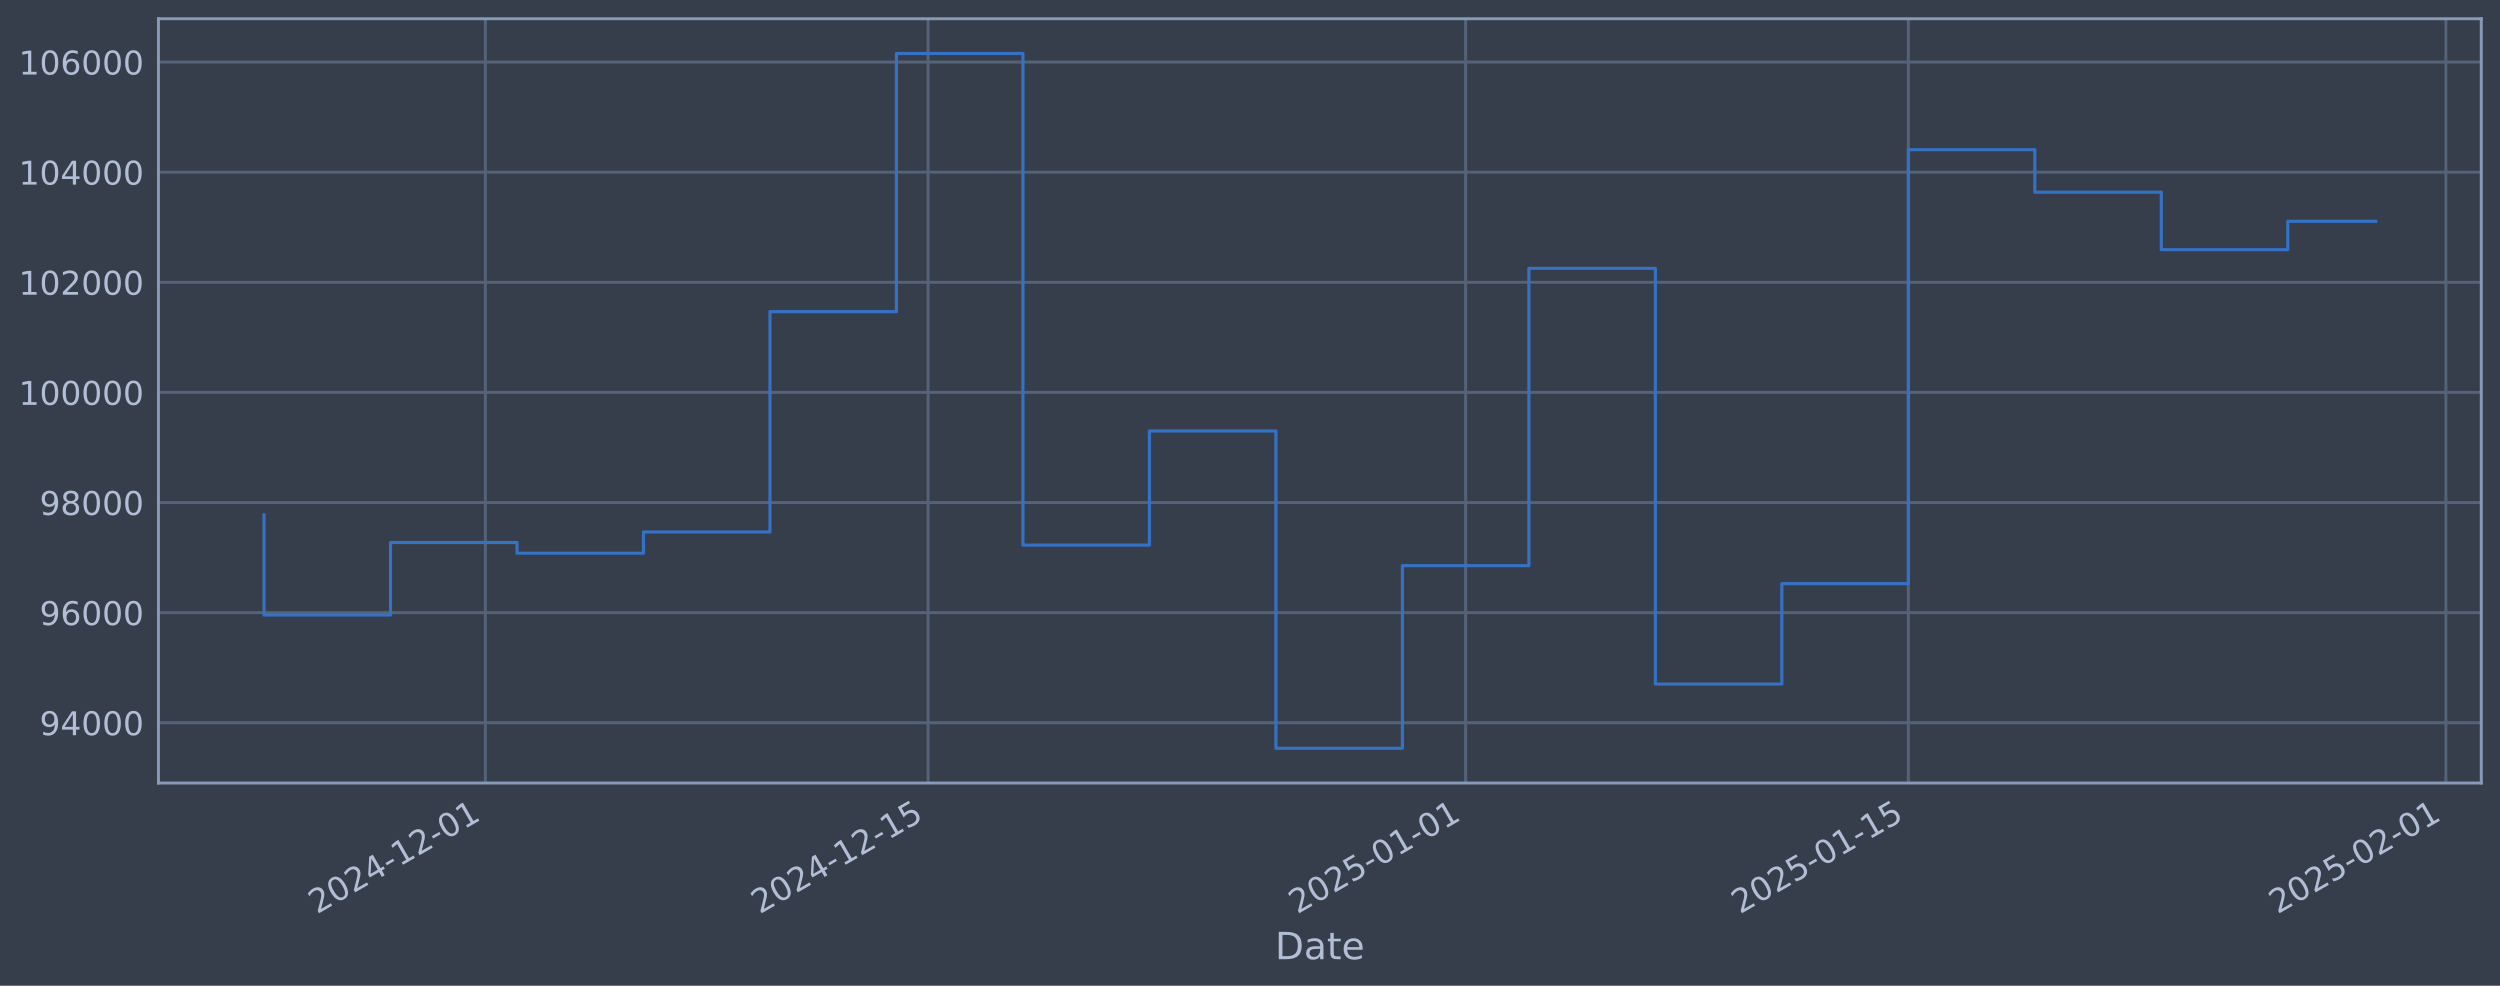
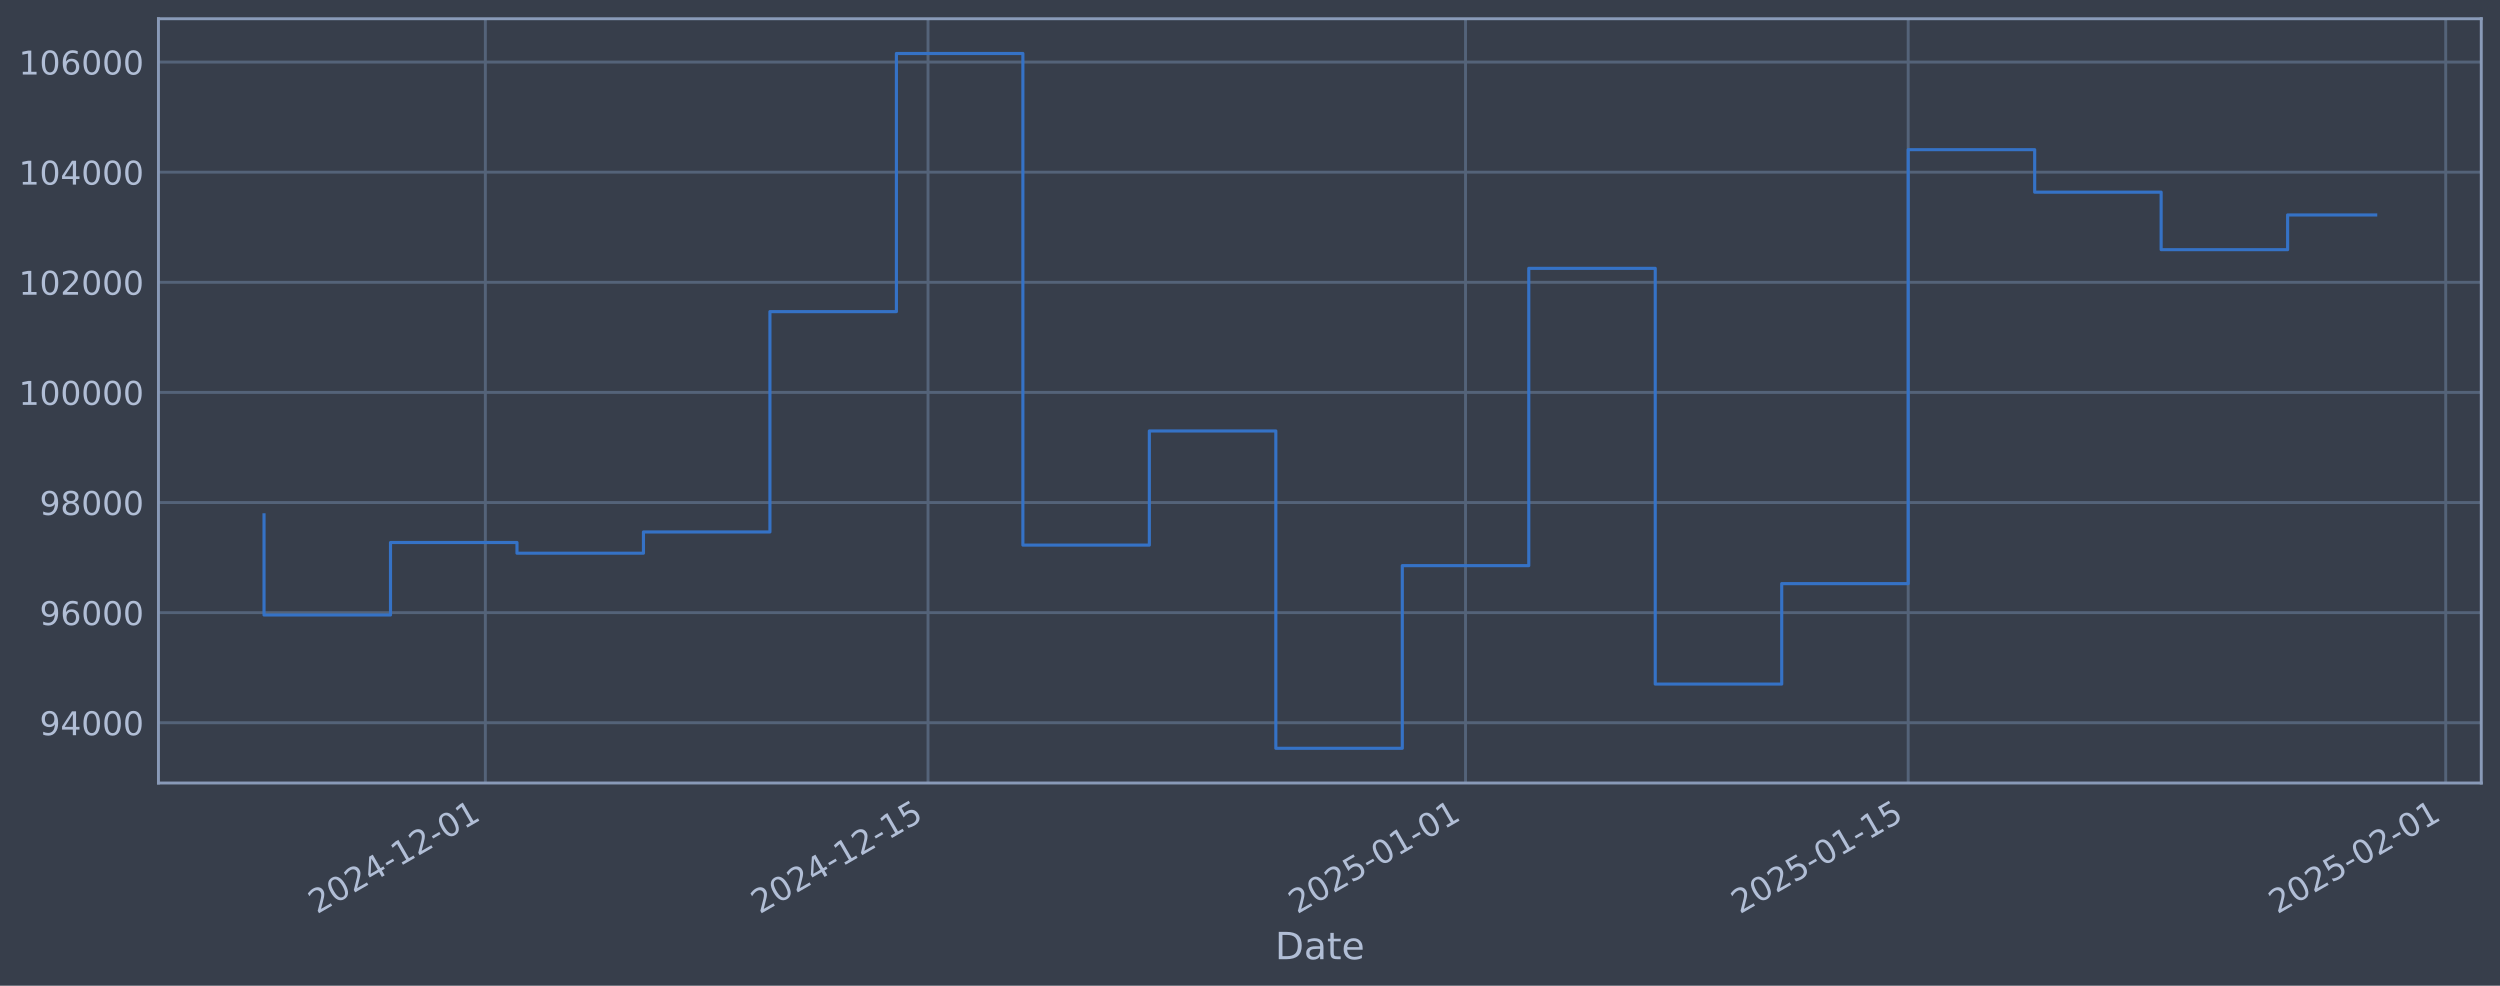
<svg xmlns="http://www.w3.org/2000/svg" xmlns:xlink="http://www.w3.org/1999/xlink" width="960.9pt" height="378.87pt" viewBox="0 0 960.9 378.87" version="1.1">
  <defs>
    <style type="text/css">*{stroke-linejoin: round; stroke-linecap: butt}</style>
  </defs>
  <g id="figure_1">
    <g id="patch_1">
      <path d="M 0 378.87  L 960.9 378.87  L 960.9 0  L 0 0  z " style="fill: #373e4b" />
    </g>
    <g id="axes_1">
      <g id="patch_2">
        <path d="M 60.901 300.96  L 953.701 300.96  L 953.701 7.2  L 60.901 7.2  z " style="fill: #373e4b" />
      </g>
      <g id="matplotlib.axis_1">
        <g id="xtick_1">
          <g id="line2d_1">
-             <path d="M 186.56 300.96  L 186.56 7.2  " clip-path="url(#p9b9c3bb857)" style="fill: none; stroke: #546379; stroke-width: 1.12; stroke-linecap: square" />
+             <path d="M 186.553 300.96  L 186.553 7.2  " clip-path="url(#p139f3b5e24)" style="fill: none; stroke: #546379; stroke-width: 1.12; stroke-linecap: square" />
          </g>
          <g id="line2d_2" />
          <g id="text_1">
-             <g style="fill: #b1bed6" transform="translate(121.8342 351.4642) rotate(-30) scale(0.126 -0.126)">
+             <g style="fill: #b1bed6" transform="translate(121.8272 351.4642) rotate(-30) scale(0.126 -0.126)">
              <defs>
                <path id="DejaVuSans-32" d="M 1228 531  L 3431 531  L 3431 0  L 469 0  L 469 531  Q 828 903 1448 1529  Q 2069 2156 2228 2338  Q 2531 2678 2651 2914  Q 2772 3150 2772 3378  Q 2772 3750 2511 3984  Q 2250 4219 1831 4219  Q 1534 4219 1204 4116  Q 875 4013 500 3803  L 500 4441  Q 881 4594 1212 4672  Q 1544 4750 1819 4750  Q 2544 4750 2975 4387  Q 3406 4025 3406 3419  Q 3406 3131 3298 2873  Q 3191 2616 2906 2266  Q 2828 2175 2409 1742  Q 1991 1309 1228 531  z " transform="scale(0.015625)" />
                <path id="DejaVuSans-30" d="M 2034 4250  Q 1547 4250 1301 3770  Q 1056 3291 1056 2328  Q 1056 1369 1301 889  Q 1547 409 2034 409  Q 2525 409 2770 889  Q 3016 1369 3016 2328  Q 3016 3291 2770 3770  Q 2525 4250 2034 4250  z M 2034 4750  Q 2819 4750 3233 4129  Q 3647 3509 3647 2328  Q 3647 1150 3233 529  Q 2819 -91 2034 -91  Q 1250 -91 836 529  Q 422 1150 422 2328  Q 422 3509 836 4129  Q 1250 4750 2034 4750  z " transform="scale(0.015625)" />
                <path id="DejaVuSans-34" d="M 2419 4116  L 825 1625  L 2419 1625  L 2419 4116  z M 2253 4666  L 3047 4666  L 3047 1625  L 3713 1625  L 3713 1100  L 3047 1100  L 3047 0  L 2419 0  L 2419 1100  L 313 1100  L 313 1709  L 2253 4666  z " transform="scale(0.015625)" />
                <path id="DejaVuSans-2d" d="M 313 2009  L 1997 2009  L 1997 1497  L 313 1497  L 313 2009  z " transform="scale(0.015625)" />
                <path id="DejaVuSans-31" d="M 794 531  L 1825 531  L 1825 4091  L 703 3866  L 703 4441  L 1819 4666  L 2450 4666  L 2450 531  L 3481 531  L 3481 0  L 794 0  L 794 531  z " transform="scale(0.015625)" />
              </defs>
              <use xlink:href="#DejaVuSans-32" />
              <use xlink:href="#DejaVuSans-30" transform="translate(63.62305 0)" />
              <use xlink:href="#DejaVuSans-32" transform="translate(127.2461 0)" />
              <use xlink:href="#DejaVuSans-34" transform="translate(190.8691 0)" />
              <use xlink:href="#DejaVuSans-2d" transform="translate(254.4922 0)" />
              <use xlink:href="#DejaVuSans-31" transform="translate(290.5762 0)" />
              <use xlink:href="#DejaVuSans-32" transform="translate(354.1992 0)" />
              <use xlink:href="#DejaVuSans-2d" transform="translate(417.8223 0)" />
              <use xlink:href="#DejaVuSans-30" transform="translate(453.9062 0)" />
              <use xlink:href="#DejaVuSans-31" transform="translate(517.5293 0)" />
            </g>
          </g>
        </g>
        <g id="xtick_2">
          <g id="line2d_3">
-             <path d="M 356.714 300.96  L 356.714 7.2  " clip-path="url(#p9b9c3bb857)" style="fill: none; stroke: #546379; stroke-width: 1.12; stroke-linecap: square" />
+             <path d="M 356.694 300.96  L 356.694 7.2  " clip-path="url(#p139f3b5e24)" style="fill: none; stroke: #546379; stroke-width: 1.12; stroke-linecap: square" />
          </g>
          <g id="line2d_4" />
          <g id="text_2">
-             <g style="fill: #b1bed6" transform="translate(291.989 351.4642) rotate(-30) scale(0.126 -0.126)">
+             <g style="fill: #b1bed6" transform="translate(291.9681 351.4642) rotate(-30) scale(0.126 -0.126)">
              <defs>
                <path id="DejaVuSans-35" d="M 691 4666  L 3169 4666  L 3169 4134  L 1269 4134  L 1269 2991  Q 1406 3038 1543 3061  Q 1681 3084 1819 3084  Q 2600 3084 3056 2656  Q 3513 2228 3513 1497  Q 3513 744 3044 326  Q 2575 -91 1722 -91  Q 1428 -91 1123 -41  Q 819 9 494 109  L 494 744  Q 775 591 1075 516  Q 1375 441 1709 441  Q 2250 441 2565 725  Q 2881 1009 2881 1497  Q 2881 1984 2565 2268  Q 2250 2553 1709 2553  Q 1456 2553 1204 2497  Q 953 2441 691 2322  L 691 4666  z " transform="scale(0.015625)" />
              </defs>
              <use xlink:href="#DejaVuSans-32" />
              <use xlink:href="#DejaVuSans-30" transform="translate(63.62305 0)" />
              <use xlink:href="#DejaVuSans-32" transform="translate(127.2461 0)" />
              <use xlink:href="#DejaVuSans-34" transform="translate(190.8691 0)" />
              <use xlink:href="#DejaVuSans-2d" transform="translate(254.4922 0)" />
              <use xlink:href="#DejaVuSans-31" transform="translate(290.5762 0)" />
              <use xlink:href="#DejaVuSans-32" transform="translate(354.1992 0)" />
              <use xlink:href="#DejaVuSans-2d" transform="translate(417.8223 0)" />
              <use xlink:href="#DejaVuSans-31" transform="translate(453.9062 0)" />
              <use xlink:href="#DejaVuSans-35" transform="translate(517.5293 0)" />
            </g>
          </g>
        </g>
        <g id="xtick_3">
          <g id="line2d_5">
-             <path d="M 563.331 300.96  L 563.331 7.2  " clip-path="url(#p9b9c3bb857)" style="fill: none; stroke: #546379; stroke-width: 1.12; stroke-linecap: square" />
+             <path d="M 563.293 300.96  L 563.293 7.2  " clip-path="url(#p139f3b5e24)" style="fill: none; stroke: #546379; stroke-width: 1.12; stroke-linecap: square" />
          </g>
          <g id="line2d_6" />
          <g id="text_3">
-             <g style="fill: #b1bed6" transform="translate(498.6055 351.4642) rotate(-30) scale(0.126 -0.126)">
+             <g style="fill: #b1bed6" transform="translate(498.5677 351.4642) rotate(-30) scale(0.126 -0.126)">
              <use xlink:href="#DejaVuSans-32" />
              <use xlink:href="#DejaVuSans-30" transform="translate(63.62305 0)" />
              <use xlink:href="#DejaVuSans-32" transform="translate(127.2461 0)" />
              <use xlink:href="#DejaVuSans-35" transform="translate(190.8691 0)" />
              <use xlink:href="#DejaVuSans-2d" transform="translate(254.4922 0)" />
              <use xlink:href="#DejaVuSans-30" transform="translate(290.5762 0)" />
              <use xlink:href="#DejaVuSans-31" transform="translate(354.1992 0)" />
              <use xlink:href="#DejaVuSans-2d" transform="translate(417.8223 0)" />
              <use xlink:href="#DejaVuSans-30" transform="translate(453.9062 0)" />
              <use xlink:href="#DejaVuSans-31" transform="translate(517.5293 0)" />
            </g>
          </g>
        </g>
        <g id="xtick_4">
          <g id="line2d_7">
-             <path d="M 733.486 300.96  L 733.486 7.2  " clip-path="url(#p9b9c3bb857)" style="fill: none; stroke: #546379; stroke-width: 1.12; stroke-linecap: square" />
+             <path d="M 733.434 300.96  L 733.434 7.2  " clip-path="url(#p139f3b5e24)" style="fill: none; stroke: #546379; stroke-width: 1.12; stroke-linecap: square" />
          </g>
          <g id="line2d_8" />
          <g id="text_4">
-             <g style="fill: #b1bed6" transform="translate(668.7603 351.4642) rotate(-30) scale(0.126 -0.126)">
+             <g style="fill: #b1bed6" transform="translate(668.7085 351.4642) rotate(-30) scale(0.126 -0.126)">
              <use xlink:href="#DejaVuSans-32" />
              <use xlink:href="#DejaVuSans-30" transform="translate(63.62305 0)" />
              <use xlink:href="#DejaVuSans-32" transform="translate(127.2461 0)" />
              <use xlink:href="#DejaVuSans-35" transform="translate(190.8691 0)" />
              <use xlink:href="#DejaVuSans-2d" transform="translate(254.4922 0)" />
              <use xlink:href="#DejaVuSans-30" transform="translate(290.5762 0)" />
              <use xlink:href="#DejaVuSans-31" transform="translate(354.1992 0)" />
              <use xlink:href="#DejaVuSans-2d" transform="translate(417.8223 0)" />
              <use xlink:href="#DejaVuSans-31" transform="translate(453.9062 0)" />
              <use xlink:href="#DejaVuSans-35" transform="translate(517.5293 0)" />
            </g>
          </g>
        </g>
        <g id="xtick_5">
          <g id="line2d_9">
-             <path d="M 940.102 300.96  L 940.102 7.2  " clip-path="url(#p9b9c3bb857)" style="fill: none; stroke: #546379; stroke-width: 1.12; stroke-linecap: square" />
+             <path d="M 940.034 300.96  L 940.034 7.2  " clip-path="url(#p139f3b5e24)" style="fill: none; stroke: #546379; stroke-width: 1.12; stroke-linecap: square" />
          </g>
          <g id="line2d_10" />
          <g id="text_5">
-             <g style="fill: #b1bed6" transform="translate(875.3768 351.4642) rotate(-30) scale(0.126 -0.126)">
+             <g style="fill: #b1bed6" transform="translate(875.3081 351.4642) rotate(-30) scale(0.126 -0.126)">
              <use xlink:href="#DejaVuSans-32" />
              <use xlink:href="#DejaVuSans-30" transform="translate(63.62305 0)" />
              <use xlink:href="#DejaVuSans-32" transform="translate(127.2461 0)" />
              <use xlink:href="#DejaVuSans-35" transform="translate(190.8691 0)" />
              <use xlink:href="#DejaVuSans-2d" transform="translate(254.4922 0)" />
              <use xlink:href="#DejaVuSans-30" transform="translate(290.5762 0)" />
              <use xlink:href="#DejaVuSans-32" transform="translate(354.1992 0)" />
              <use xlink:href="#DejaVuSans-2d" transform="translate(417.8223 0)" />
              <use xlink:href="#DejaVuSans-30" transform="translate(453.9062 0)" />
              <use xlink:href="#DejaVuSans-31" transform="translate(517.5293 0)" />
            </g>
          </g>
        </g>
        <g id="text_6">
          <g style="fill: #b1bed6" transform="translate(490.0914 368.6753) scale(0.144 -0.144)">
            <defs>
              <path id="DejaVuSans-44" d="M 1259 4147  L 1259 519  L 2022 519  Q 2988 519 3436 956  Q 3884 1394 3884 2338  Q 3884 3275 3436 3711  Q 2988 4147 2022 4147  L 1259 4147  z M 628 4666  L 1925 4666  Q 3281 4666 3915 4102  Q 4550 3538 4550 2338  Q 4550 1131 3912 565  Q 3275 0 1925 0  L 628 0  L 628 4666  z " transform="scale(0.015625)" />
              <path id="DejaVuSans-61" d="M 2194 1759  Q 1497 1759 1228 1600  Q 959 1441 959 1056  Q 959 750 1161 570  Q 1363 391 1709 391  Q 2188 391 2477 730  Q 2766 1069 2766 1631  L 2766 1759  L 2194 1759  z M 3341 1997  L 3341 0  L 2766 0  L 2766 531  Q 2569 213 2275 61  Q 1981 -91 1556 -91  Q 1019 -91 701 211  Q 384 513 384 1019  Q 384 1609 779 1909  Q 1175 2209 1959 2209  L 2766 2209  L 2766 2266  Q 2766 2663 2505 2880  Q 2244 3097 1772 3097  Q 1472 3097 1187 3025  Q 903 2953 641 2809  L 641 3341  Q 956 3463 1253 3523  Q 1550 3584 1831 3584  Q 2591 3584 2966 3190  Q 3341 2797 3341 1997  z " transform="scale(0.015625)" />
              <path id="DejaVuSans-74" d="M 1172 4494  L 1172 3500  L 2356 3500  L 2356 3053  L 1172 3053  L 1172 1153  Q 1172 725 1289 603  Q 1406 481 1766 481  L 2356 481  L 2356 0  L 1766 0  Q 1100 0 847 248  Q 594 497 594 1153  L 594 3053  L 172 3053  L 172 3500  L 594 3500  L 594 4494  L 1172 4494  z " transform="scale(0.015625)" />
              <path id="DejaVuSans-65" d="M 3597 1894  L 3597 1613  L 953 1613  Q 991 1019 1311 708  Q 1631 397 2203 397  Q 2534 397 2845 478  Q 3156 559 3463 722  L 3463 178  Q 3153 47 2828 -22  Q 2503 -91 2169 -91  Q 1331 -91 842 396  Q 353 884 353 1716  Q 353 2575 817 3079  Q 1281 3584 2069 3584  Q 2775 3584 3186 3129  Q 3597 2675 3597 1894  z M 3022 2063  Q 3016 2534 2758 2815  Q 2500 3097 2075 3097  Q 1594 3097 1305 2825  Q 1016 2553 972 2059  L 3022 2063  z " transform="scale(0.015625)" />
            </defs>
            <use xlink:href="#DejaVuSans-44" />
            <use xlink:href="#DejaVuSans-61" transform="translate(77.00195 0)" />
            <use xlink:href="#DejaVuSans-74" transform="translate(138.2812 0)" />
            <use xlink:href="#DejaVuSans-65" transform="translate(177.4902 0)" />
          </g>
        </g>
      </g>
      <g id="matplotlib.axis_2">
        <g id="ytick_1">
          <g id="line2d_11">
-             <path d="M 60.901 277.797  L 953.701 277.797  " clip-path="url(#p9b9c3bb857)" style="fill: none; stroke: #546379; stroke-width: 1.12; stroke-linecap: square" />
+             <path d="M 60.901 277.797  L 953.701 277.797  " clip-path="url(#p139f3b5e24)" style="fill: none; stroke: #546379; stroke-width: 1.12; stroke-linecap: square" />
          </g>
          <g id="line2d_12" />
          <g id="text_7">
            <g style="fill: #b1bed6" transform="translate(15.21675 282.5841) scale(0.126 -0.126)">
              <defs>
                <path id="DejaVuSans-39" d="M 703 97  L 703 672  Q 941 559 1184 500  Q 1428 441 1663 441  Q 2288 441 2617 861  Q 2947 1281 2994 2138  Q 2813 1869 2534 1725  Q 2256 1581 1919 1581  Q 1219 1581 811 2004  Q 403 2428 403 3163  Q 403 3881 828 4315  Q 1253 4750 1959 4750  Q 2769 4750 3195 4129  Q 3622 3509 3622 2328  Q 3622 1225 3098 567  Q 2575 -91 1691 -91  Q 1453 -91 1209 -44  Q 966 3 703 97  z M 1959 2075  Q 2384 2075 2632 2365  Q 2881 2656 2881 3163  Q 2881 3666 2632 3958  Q 2384 4250 1959 4250  Q 1534 4250 1286 3958  Q 1038 3666 1038 3163  Q 1038 2656 1286 2365  Q 1534 2075 1959 2075  z " transform="scale(0.015625)" />
              </defs>
              <use xlink:href="#DejaVuSans-39" />
              <use xlink:href="#DejaVuSans-34" transform="translate(63.62305 0)" />
              <use xlink:href="#DejaVuSans-30" transform="translate(127.2461 0)" />
              <use xlink:href="#DejaVuSans-30" transform="translate(190.8691 0)" />
              <use xlink:href="#DejaVuSans-30" transform="translate(254.4922 0)" />
            </g>
          </g>
        </g>
        <g id="ytick_2">
          <g id="line2d_13">
-             <path d="M 60.901 235.473  L 953.701 235.473  " clip-path="url(#p9b9c3bb857)" style="fill: none; stroke: #546379; stroke-width: 1.12; stroke-linecap: square" />
+             <path d="M 60.901 235.473  L 953.701 235.473  " clip-path="url(#p139f3b5e24)" style="fill: none; stroke: #546379; stroke-width: 1.12; stroke-linecap: square" />
          </g>
          <g id="line2d_14" />
          <g id="text_8">
            <g style="fill: #b1bed6" transform="translate(15.21675 240.2602) scale(0.126 -0.126)">
              <defs>
                <path id="DejaVuSans-36" d="M 2113 2584  Q 1688 2584 1439 2293  Q 1191 2003 1191 1497  Q 1191 994 1439 701  Q 1688 409 2113 409  Q 2538 409 2786 701  Q 3034 994 3034 1497  Q 3034 2003 2786 2293  Q 2538 2584 2113 2584  z M 3366 4563  L 3366 3988  Q 3128 4100 2886 4159  Q 2644 4219 2406 4219  Q 1781 4219 1451 3797  Q 1122 3375 1075 2522  Q 1259 2794 1537 2939  Q 1816 3084 2150 3084  Q 2853 3084 3261 2657  Q 3669 2231 3669 1497  Q 3669 778 3244 343  Q 2819 -91 2113 -91  Q 1303 -91 875 529  Q 447 1150 447 2328  Q 447 3434 972 4092  Q 1497 4750 2381 4750  Q 2619 4750 2861 4703  Q 3103 4656 3366 4563  z " transform="scale(0.015625)" />
              </defs>
              <use xlink:href="#DejaVuSans-39" />
              <use xlink:href="#DejaVuSans-36" transform="translate(63.62305 0)" />
              <use xlink:href="#DejaVuSans-30" transform="translate(127.2461 0)" />
              <use xlink:href="#DejaVuSans-30" transform="translate(190.8691 0)" />
              <use xlink:href="#DejaVuSans-30" transform="translate(254.4922 0)" />
            </g>
          </g>
        </g>
        <g id="ytick_3">
          <g id="line2d_15">
-             <path d="M 60.901 193.149  L 953.701 193.149  " clip-path="url(#p9b9c3bb857)" style="fill: none; stroke: #546379; stroke-width: 1.12; stroke-linecap: square" />
+             <path d="M 60.901 193.149  L 953.701 193.149  " clip-path="url(#p139f3b5e24)" style="fill: none; stroke: #546379; stroke-width: 1.12; stroke-linecap: square" />
          </g>
          <g id="line2d_16" />
          <g id="text_9">
            <g style="fill: #b1bed6" transform="translate(15.21675 197.9364) scale(0.126 -0.126)">
              <defs>
                <path id="DejaVuSans-38" d="M 2034 2216  Q 1584 2216 1326 1975  Q 1069 1734 1069 1313  Q 1069 891 1326 650  Q 1584 409 2034 409  Q 2484 409 2743 651  Q 3003 894 3003 1313  Q 3003 1734 2745 1975  Q 2488 2216 2034 2216  z M 1403 2484  Q 997 2584 770 2862  Q 544 3141 544 3541  Q 544 4100 942 4425  Q 1341 4750 2034 4750  Q 2731 4750 3128 4425  Q 3525 4100 3525 3541  Q 3525 3141 3298 2862  Q 3072 2584 2669 2484  Q 3125 2378 3379 2068  Q 3634 1759 3634 1313  Q 3634 634 3220 271  Q 2806 -91 2034 -91  Q 1263 -91 848 271  Q 434 634 434 1313  Q 434 1759 690 2068  Q 947 2378 1403 2484  z M 1172 3481  Q 1172 3119 1398 2916  Q 1625 2713 2034 2713  Q 2441 2713 2670 2916  Q 2900 3119 2900 3481  Q 2900 3844 2670 4047  Q 2441 4250 2034 4250  Q 1625 4250 1398 4047  Q 1172 3844 1172 3481  z " transform="scale(0.015625)" />
              </defs>
              <use xlink:href="#DejaVuSans-39" />
              <use xlink:href="#DejaVuSans-38" transform="translate(63.62305 0)" />
              <use xlink:href="#DejaVuSans-30" transform="translate(127.2461 0)" />
              <use xlink:href="#DejaVuSans-30" transform="translate(190.8691 0)" />
              <use xlink:href="#DejaVuSans-30" transform="translate(254.4922 0)" />
            </g>
          </g>
        </g>
        <g id="ytick_4">
          <g id="line2d_17">
-             <path d="M 60.901 150.826  L 953.701 150.826  " clip-path="url(#p9b9c3bb857)" style="fill: none; stroke: #546379; stroke-width: 1.12; stroke-linecap: square" />
+             <path d="M 60.901 150.826  L 953.701 150.826  " clip-path="url(#p139f3b5e24)" style="fill: none; stroke: #546379; stroke-width: 1.12; stroke-linecap: square" />
          </g>
          <g id="line2d_18" />
          <g id="text_10">
            <g style="fill: #b1bed6" transform="translate(7.2 155.6126) scale(0.126 -0.126)">
              <use xlink:href="#DejaVuSans-31" />
              <use xlink:href="#DejaVuSans-30" transform="translate(63.62305 0)" />
              <use xlink:href="#DejaVuSans-30" transform="translate(127.2461 0)" />
              <use xlink:href="#DejaVuSans-30" transform="translate(190.8691 0)" />
              <use xlink:href="#DejaVuSans-30" transform="translate(254.4922 0)" />
              <use xlink:href="#DejaVuSans-30" transform="translate(318.1152 0)" />
            </g>
          </g>
        </g>
        <g id="ytick_5">
          <g id="line2d_19">
-             <path d="M 60.901 108.502  L 953.701 108.502  " clip-path="url(#p9b9c3bb857)" style="fill: none; stroke: #546379; stroke-width: 1.12; stroke-linecap: square" />
+             <path d="M 60.901 108.502  L 953.701 108.502  " clip-path="url(#p139f3b5e24)" style="fill: none; stroke: #546379; stroke-width: 1.12; stroke-linecap: square" />
          </g>
          <g id="line2d_20" />
          <g id="text_11">
            <g style="fill: #b1bed6" transform="translate(7.2 113.2888) scale(0.126 -0.126)">
              <use xlink:href="#DejaVuSans-31" />
              <use xlink:href="#DejaVuSans-30" transform="translate(63.62305 0)" />
              <use xlink:href="#DejaVuSans-32" transform="translate(127.2461 0)" />
              <use xlink:href="#DejaVuSans-30" transform="translate(190.8691 0)" />
              <use xlink:href="#DejaVuSans-30" transform="translate(254.4922 0)" />
              <use xlink:href="#DejaVuSans-30" transform="translate(318.1152 0)" />
            </g>
          </g>
        </g>
        <g id="ytick_6">
          <g id="line2d_21">
-             <path d="M 60.901 66.178  L 953.701 66.178  " clip-path="url(#p9b9c3bb857)" style="fill: none; stroke: #546379; stroke-width: 1.12; stroke-linecap: square" />
+             <path d="M 60.901 66.178  L 953.701 66.178  " clip-path="url(#p139f3b5e24)" style="fill: none; stroke: #546379; stroke-width: 1.12; stroke-linecap: square" />
          </g>
          <g id="line2d_22" />
          <g id="text_12">
            <g style="fill: #b1bed6" transform="translate(7.2 70.96502) scale(0.126 -0.126)">
              <use xlink:href="#DejaVuSans-31" />
              <use xlink:href="#DejaVuSans-30" transform="translate(63.62305 0)" />
              <use xlink:href="#DejaVuSans-34" transform="translate(127.2461 0)" />
              <use xlink:href="#DejaVuSans-30" transform="translate(190.8691 0)" />
              <use xlink:href="#DejaVuSans-30" transform="translate(254.4922 0)" />
              <use xlink:href="#DejaVuSans-30" transform="translate(318.1152 0)" />
            </g>
          </g>
        </g>
        <g id="ytick_7">
          <g id="line2d_23">
-             <path d="M 60.901 23.854  L 953.701 23.854  " clip-path="url(#p9b9c3bb857)" style="fill: none; stroke: #546379; stroke-width: 1.12; stroke-linecap: square" />
+             <path d="M 60.901 23.854  L 953.701 23.854  " clip-path="url(#p139f3b5e24)" style="fill: none; stroke: #546379; stroke-width: 1.12; stroke-linecap: square" />
          </g>
          <g id="line2d_24" />
          <g id="text_13">
            <g style="fill: #b1bed6" transform="translate(7.2 28.64121) scale(0.126 -0.126)">
              <use xlink:href="#DejaVuSans-31" />
              <use xlink:href="#DejaVuSans-30" transform="translate(63.62305 0)" />
              <use xlink:href="#DejaVuSans-36" transform="translate(127.2461 0)" />
              <use xlink:href="#DejaVuSans-30" transform="translate(190.8691 0)" />
              <use xlink:href="#DejaVuSans-30" transform="translate(254.4922 0)" />
              <use xlink:href="#DejaVuSans-30" transform="translate(318.1152 0)" />
            </g>
          </g>
        </g>
      </g>
      <g id="line2d_25">
-         <path d="M 101.482 197.87  L 101.482 236.383  L 150.098 236.383  L 150.098 208.521  L 198.714 208.521  L 198.714 212.628  L 247.329 212.628  L 247.329 204.459  L 295.945 204.459  L 295.945 119.77  L 344.561 119.77  L 344.561 20.553  L 393.176 20.553  L 393.176 209.517  L 441.792 209.517  L 441.792 165.636  L 490.408 165.636  L 490.408 287.607  L 539.023 287.607  L 539.023 217.409  L 587.639 217.409  L 587.639 103.141  L 636.255 103.141  L 636.255 262.927  L 684.87 262.927  L 684.87 224.318  L 733.486 224.318  L 733.486 57.525  L 782.101 57.525  L 782.101 73.859  L 830.717 73.859  L 830.717 95.961  L 879.333 95.961  L 879.333 85.048  L 913.119 85.048  " clip-path="url(#p9b9c3bb857)" style="fill: none; stroke: #3572c6; stroke-width: 1.2; stroke-linecap: square" />
+         <path d="M 101.482 197.87  L 101.482 236.383  L 150.094 236.383  L 150.094 208.521  L 198.706 208.521  L 198.706 212.628  L 247.317 212.628  L 247.317 204.459  L 295.929 204.459  L 295.929 119.77  L 344.541 119.77  L 344.541 20.553  L 393.152 20.553  L 393.152 209.517  L 441.764 209.517  L 441.764 165.636  L 490.376 165.636  L 490.376 287.607  L 538.987 287.607  L 538.987 217.409  L 587.599 217.409  L 587.599 103.141  L 636.211 103.141  L 636.211 262.927  L 684.822 262.927  L 684.822 224.318  L 733.434 224.318  L 733.434 57.525  L 782.046 57.525  L 782.046 73.859  L 830.657 73.859  L 830.657 95.961  L 879.269 95.961  L 879.269 82.62  L 913.119 82.62  " clip-path="url(#p139f3b5e24)" style="fill: none; stroke: #3572c6; stroke-width: 1.2; stroke-linecap: square" />
      </g>
      <g id="patch_3">
        <path d="M 60.901 300.96  L 60.901 7.2  " style="fill: none; stroke: #899ab8; stroke-width: 1.12; stroke-linejoin: miter; stroke-linecap: square" />
      </g>
      <g id="patch_4">
        <path d="M 953.701 300.96  L 953.701 7.2  " style="fill: none; stroke: #899ab8; stroke-width: 1.12; stroke-linejoin: miter; stroke-linecap: square" />
      </g>
      <g id="patch_5">
        <path d="M 60.901 300.96  L 953.701 300.96  " style="fill: none; stroke: #899ab8; stroke-width: 1.12; stroke-linejoin: miter; stroke-linecap: square" />
      </g>
      <g id="patch_6">
        <path d="M 60.901 7.2  L 953.701 7.2  " style="fill: none; stroke: #899ab8; stroke-width: 1.12; stroke-linejoin: miter; stroke-linecap: square" />
      </g>
    </g>
  </g>
  <defs>
-     <clipPath id="p9b9c3bb857">
+     <clipPath id="p139f3b5e24">
      <rect x="60.901" y="7.2" width="892.8" height="293.76" />
    </clipPath>
  </defs>
</svg>
